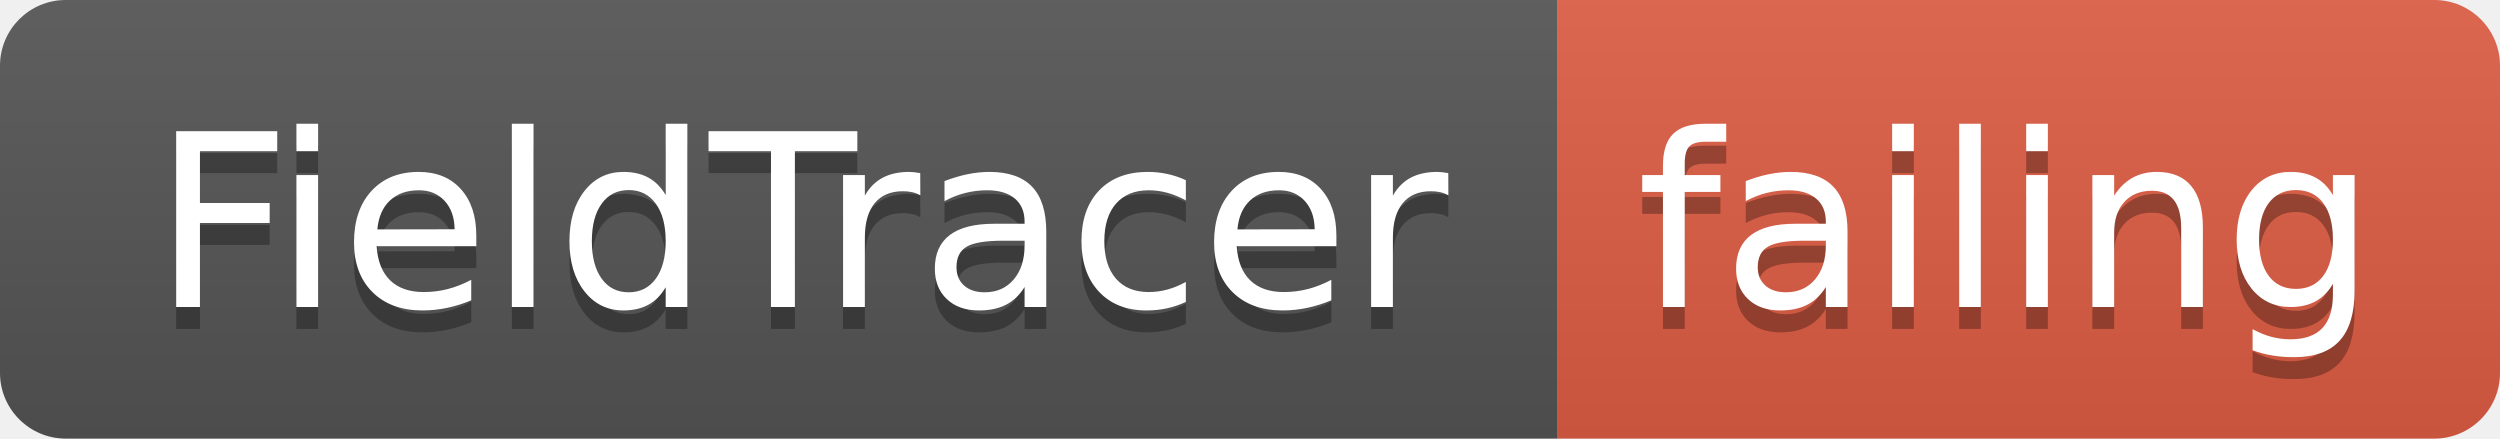
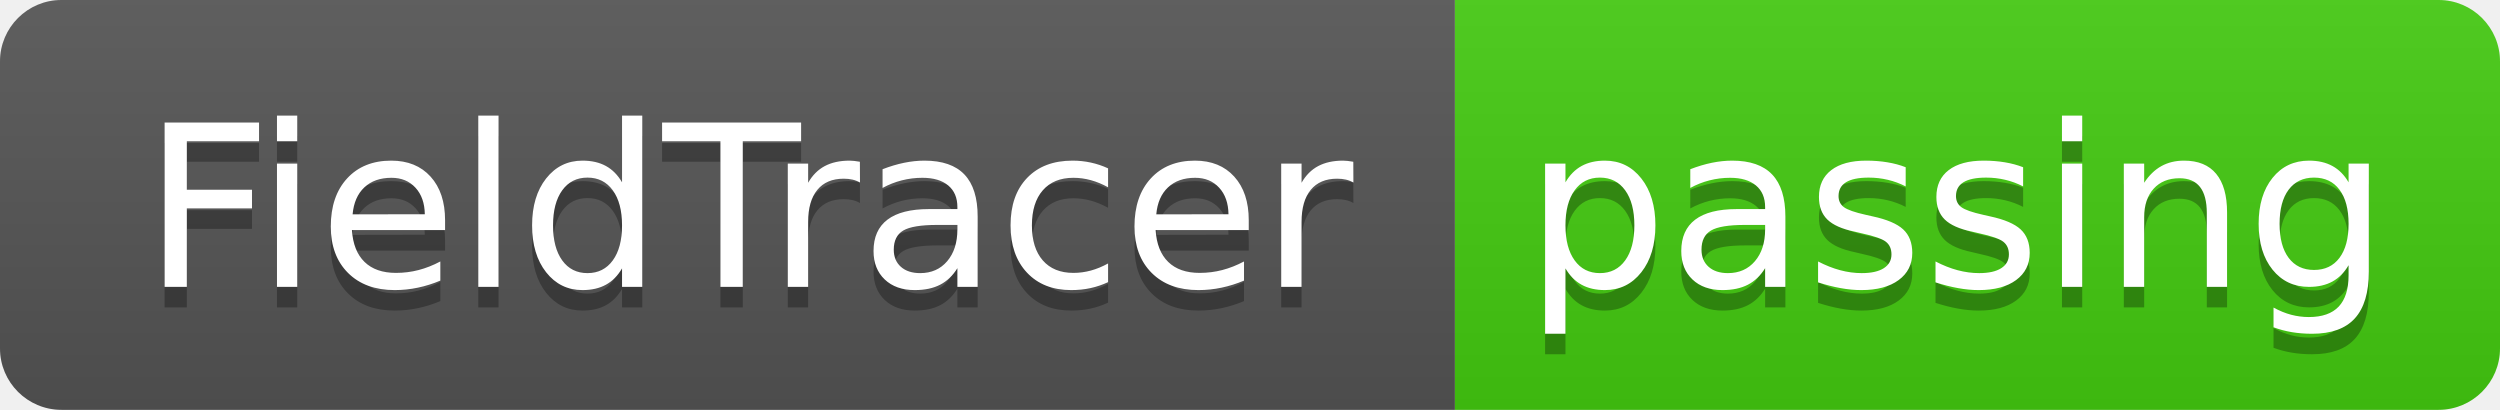
- <svg xmlns="http://www.w3.org/2000/svg" width="114" height="20">
+ <svg xmlns="http://www.w3.org/2000/svg" width="122" height="20">
  <linearGradient id="smooth" x2="0" y2="100%">
    <stop offset="0" stop-color="#bbb" stop-opacity=".1" />
    <stop offset="1" stop-opacity=".1" />
  </linearGradient>
  <clipPath id="round">
-     <rect width="114" height="20" rx="3" fill="#fff" />
+     <rect width="122" height="20" rx="3" fill="#fff" />
  </clipPath>
  <g clip-path="url(#round)">
    <rect width="71" height="20" fill="#555" />
-     <rect x="71" width="43" height="20" fill="#e05d44" />
-     <rect width="114" height="20" fill="url(#smooth)" />
+     <rect x="71" width="51" height="20" fill="#4c1" />
+     <rect width="122" height="20" fill="url(#smooth)" />
  </g>
  <g fill="#fff" text-anchor="middle" font-family="DejaVu Sans,Verdana,Geneva,sans-serif" font-size="110">
    <text x="365" y="150" fill="#010101" fill-opacity=".3" transform="scale(0.1)" textLength="610" lengthAdjust="spacing">FieldTracer</text>
    <text x="365" y="140" transform="scale(0.1)" textLength="610" lengthAdjust="spacing">FieldTracer</text>
-     <text x="915" y="150" fill="#010101" fill-opacity=".3" transform="scale(0.1)" textLength="330" lengthAdjust="spacing">failing</text>
-     <text x="915" y="140" transform="scale(0.1)" textLength="330" lengthAdjust="spacing">failing</text>
+     <text x="955" y="150" fill="#010101" fill-opacity=".3" transform="scale(0.1)" textLength="410" lengthAdjust="spacing">passing</text>
+     <text x="955" y="140" transform="scale(0.1)" textLength="410" lengthAdjust="spacing">passing</text>
  </g>
</svg>
